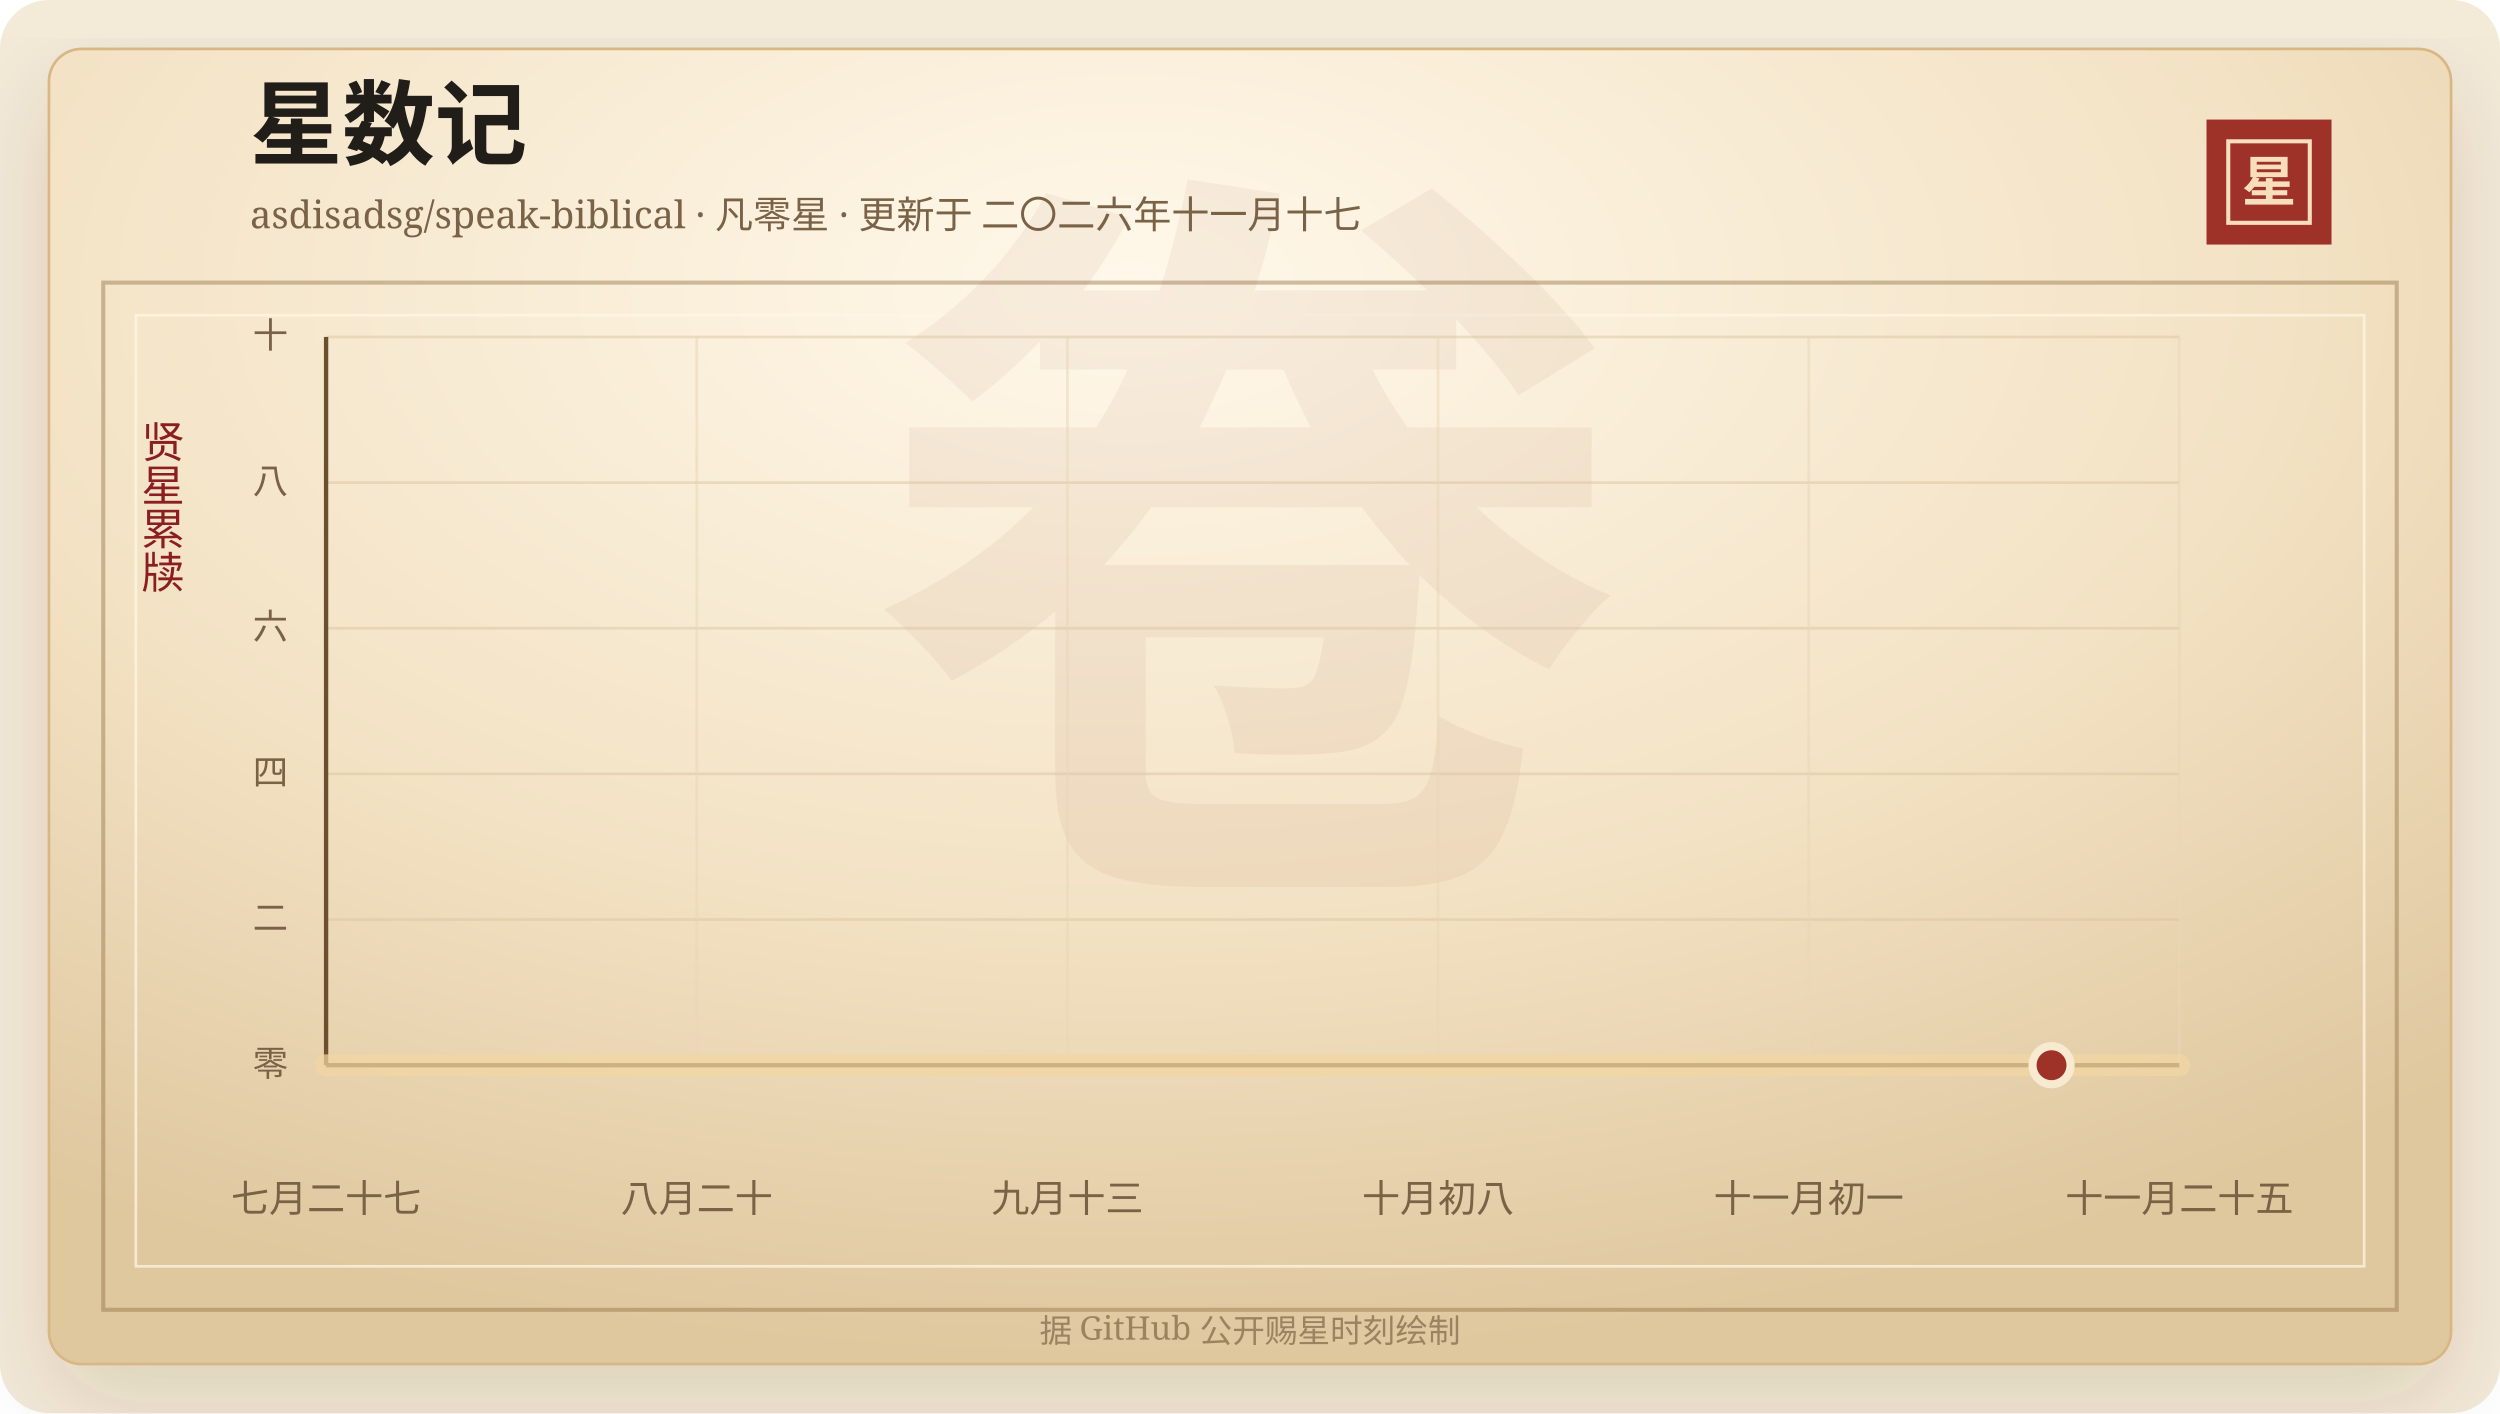
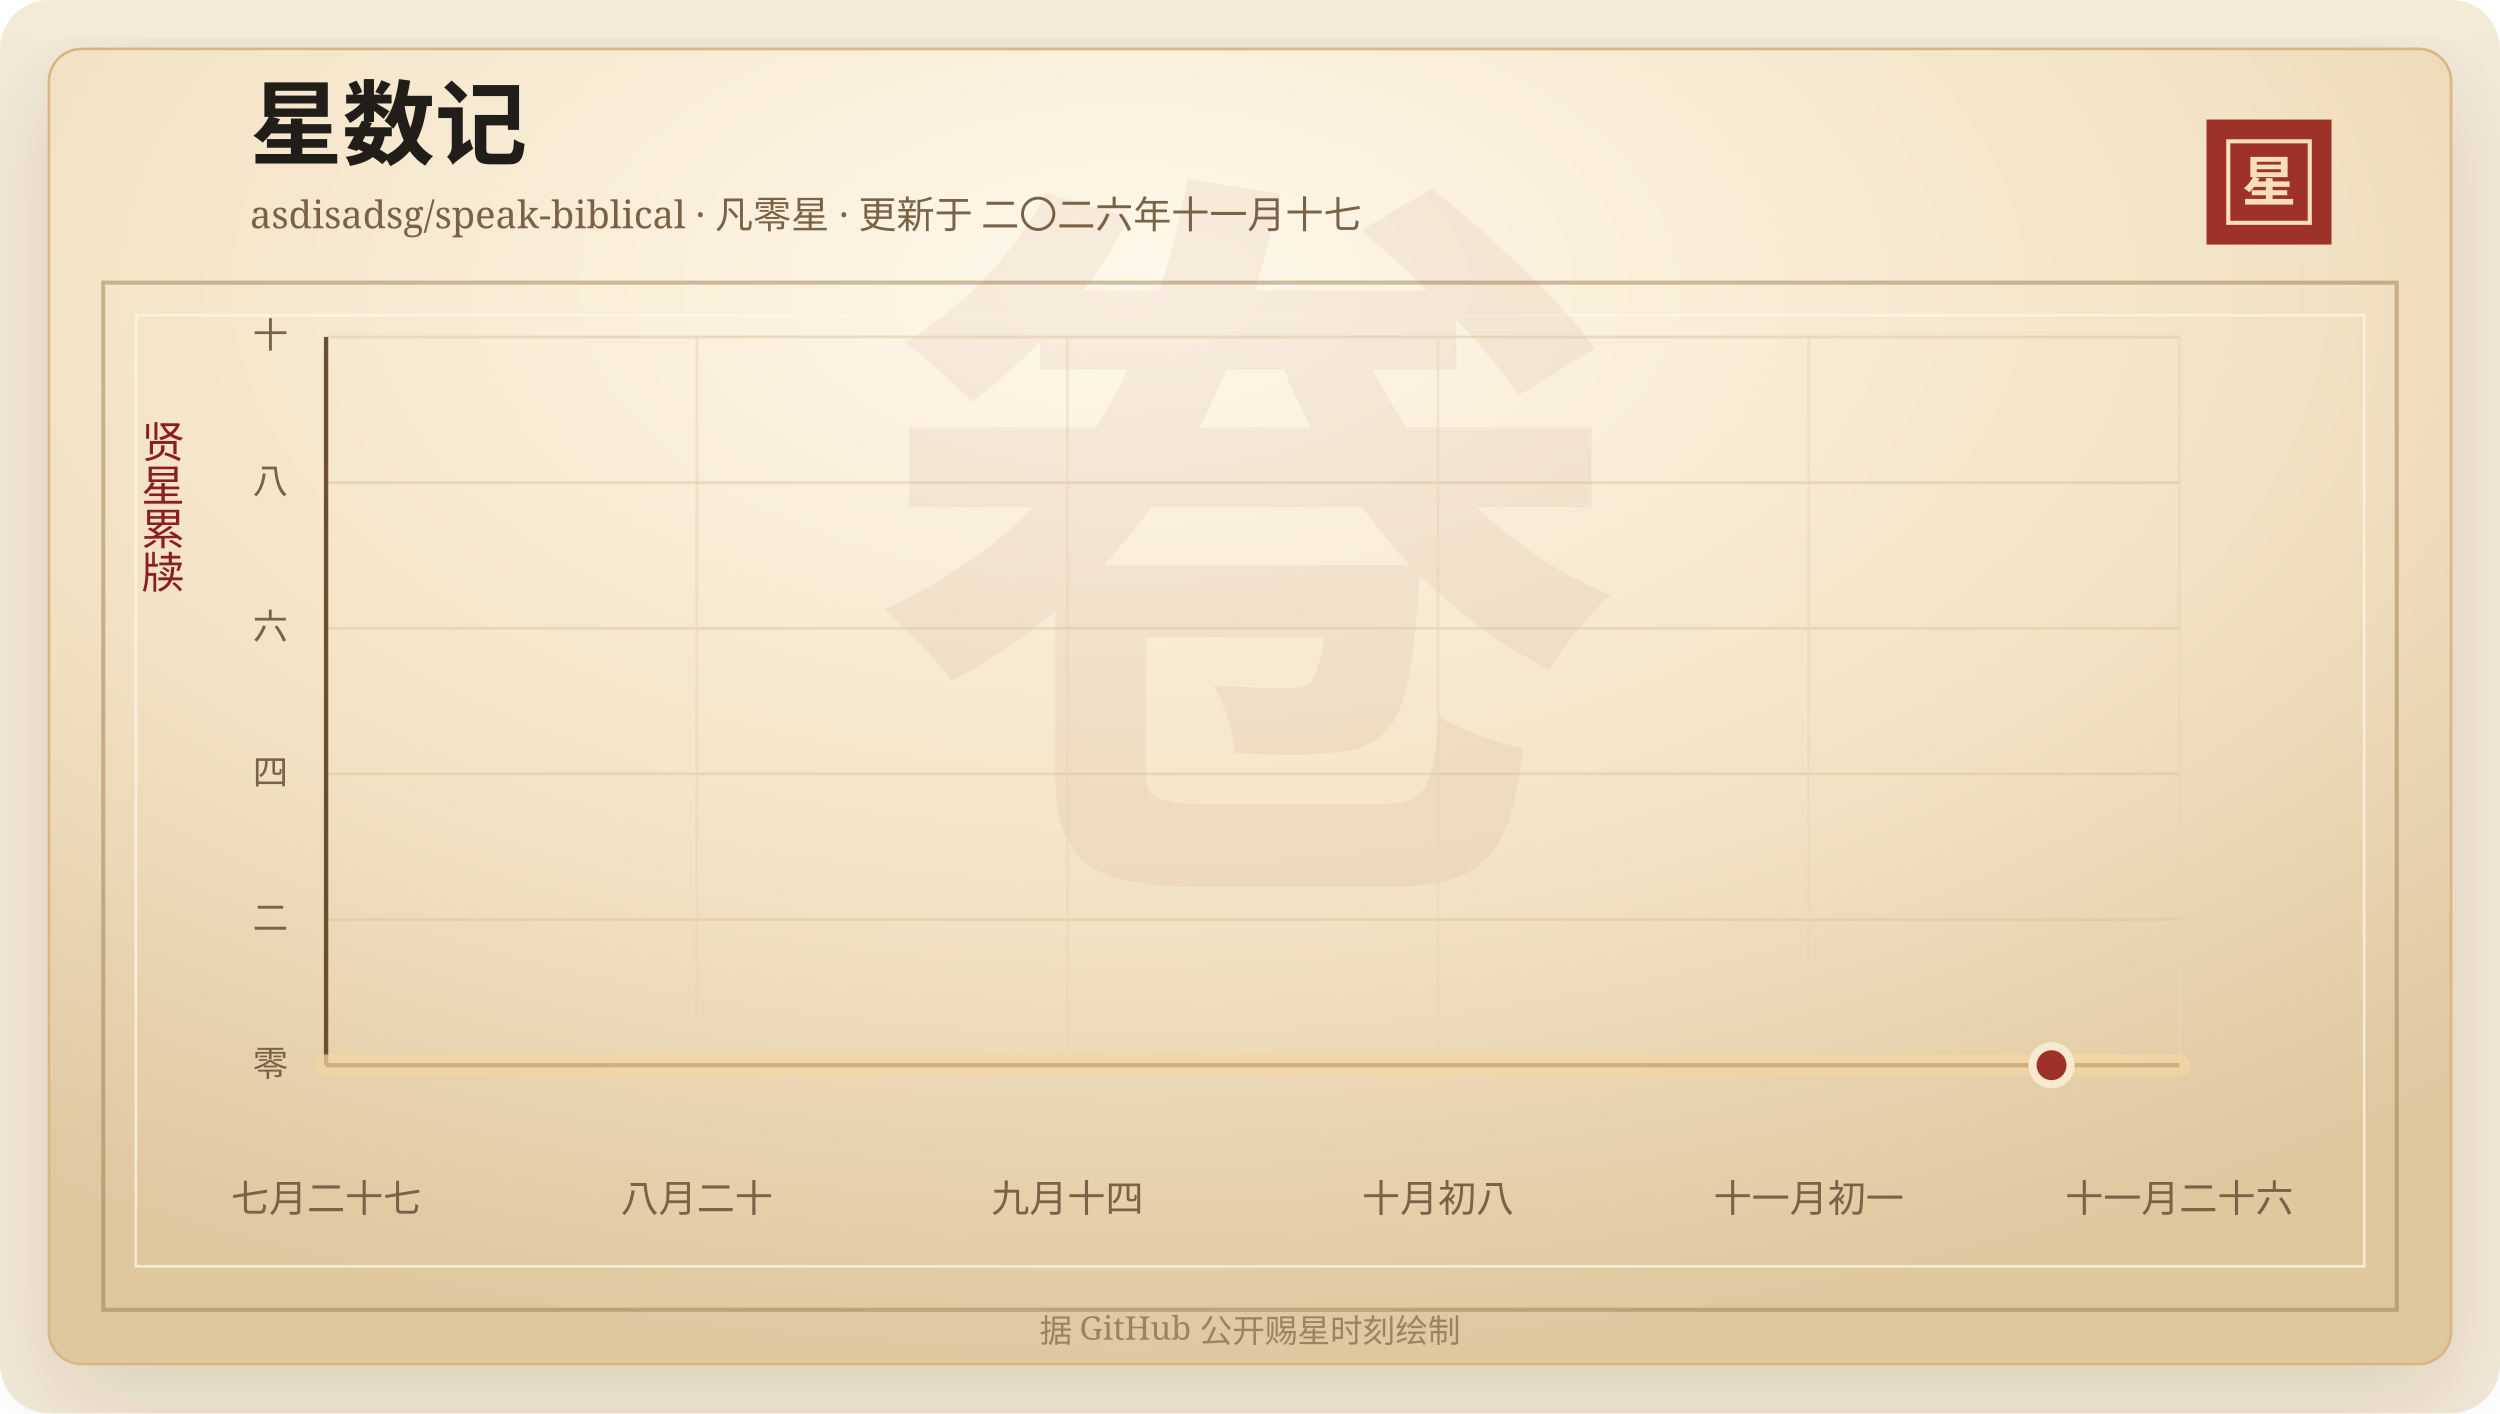
<svg xmlns="http://www.w3.org/2000/svg" width="920" height="520" viewBox="0 0 920 520" role="img" aria-labelledby="title desc">
  <defs>
    <linearGradient id="line" x1="0" x2="1" y1="0" y2="0">
      <stop offset="0%" stop-color="#7d2017" />
      <stop offset="58%" stop-color="#b33426" />
      <stop offset="100%" stop-color="#d65a32" />
    </linearGradient>
    <linearGradient id="area" x1="0" x2="0" y1="0" y2="1">
      <stop offset="0%" stop-color="#b33426" stop-opacity="0.2" />
      <stop offset="100%" stop-color="#b33426" stop-opacity="0" />
    </linearGradient>
    <radialGradient id="paper" cx="45%" cy="18%" r="82%">
      <stop offset="0%" stop-color="#fff8ea" />
      <stop offset="58%" stop-color="#f3e2c4" />
      <stop offset="100%" stop-color="#dfc79e" />
    </radialGradient>
    <filter id="shadow" x="-20%" y="-20%" width="140%" height="140%">
      <feDropShadow dx="0" dy="14" stdDeviation="18" flood-color="#3b2a20" flood-opacity="0.14" />
    </filter>
  </defs>
  <rect width="920" height="520" rx="18" fill="#f4ead8" />
  <rect x="18" y="18" width="884" height="484" rx="12" fill="url(#paper)" stroke="#d8b783" filter="url(#shadow)" />
  <rect x="38" y="104" width="844" height="378" fill="none" stroke="#8c6b3f" stroke-opacity="0.42" stroke-width="1.5" />
  <rect x="50" y="116" width="820" height="350" fill="none" stroke="#fff7e5" stroke-opacity="0.72" />
  <text x="460" y="304" text-anchor="middle" fill="#8c342a" fill-opacity="0.06" font-family="Songti SC, STSong, SimSun, serif" font-size="280" font-weight="700">卷</text>
  <text x="92" y="58" fill="#211d18" font-family="Songti SC, STSong, SimSun, serif" font-size="34" font-weight="700">星数记</text>
  <text x="92" y="84" fill="#7a6247" font-family="Songti SC, STSong, SimSun, serif" font-size="14.0">asdisadsg/speak-biblical · 凡零星 · 更新于 二〇二六年十一月十七</text>
  <rect x="812" y="44" width="46" height="46" fill="#9e3228" />
  <rect x="820" y="52" width="30" height="30" fill="none" stroke="#f6dfba" stroke-width="1.5" />
  <text x="835" y="74" text-anchor="middle" fill="#f6dfba" font-family="Songti SC, STSong, SimSun, serif" font-size="20" font-weight="700">星</text>
  <text x="60" y="166" text-anchor="middle" fill="#8b1e1e" font-family="Songti SC, STSong, SimSun, serif" font-size="16" writing-mode="vertical-rl">贤星累牍</text>
  <line x1="120" y1="392.00" x2="802" y2="392.00" stroke="#d9c29e" stroke-opacity="0.48" />
  <text x="106" y="396.00" text-anchor="end" fill="#7a6247" font-family="Songti SC, STSong, SimSun, serif" font-size="13">零</text>
  <line x1="120" y1="338.40" x2="802" y2="338.40" stroke="#d9c29e" stroke-opacity="0.48" />
  <text x="106" y="342.40" text-anchor="end" fill="#7a6247" font-family="Songti SC, STSong, SimSun, serif" font-size="13">二</text>
  <line x1="120" y1="284.80" x2="802" y2="284.80" stroke="#d9c29e" stroke-opacity="0.48" />
  <text x="106" y="288.80" text-anchor="end" fill="#7a6247" font-family="Songti SC, STSong, SimSun, serif" font-size="13">四</text>
  <line x1="120" y1="231.20" x2="802" y2="231.20" stroke="#d9c29e" stroke-opacity="0.48" />
  <text x="106" y="235.20" text-anchor="end" fill="#7a6247" font-family="Songti SC, STSong, SimSun, serif" font-size="13">六</text>
  <line x1="120" y1="177.60" x2="802" y2="177.60" stroke="#d9c29e" stroke-opacity="0.48" />
  <text x="106" y="181.60" text-anchor="end" fill="#7a6247" font-family="Songti SC, STSong, SimSun, serif" font-size="13">八</text>
  <line x1="120" y1="124.00" x2="802" y2="124.00" stroke="#d9c29e" stroke-opacity="0.48" />
  <text x="106" y="128.00" text-anchor="end" fill="#7a6247" font-family="Songti SC, STSong, SimSun, serif" font-size="13">十</text>
  <line x1="120.00" y1="124" x2="120.00" y2="392" stroke="#ead6b7" stroke-opacity="0.54" />
  <text x="120.00" y="446" text-anchor="middle" fill="#7a6247" font-family="Songti SC, STSong, SimSun, serif" font-size="14">七月二十七</text>
  <line x1="256.40" y1="124" x2="256.40" y2="392" stroke="#ead6b7" stroke-opacity="0.54" />
  <text x="256.40" y="446" text-anchor="middle" fill="#7a6247" font-family="Songti SC, STSong, SimSun, serif" font-size="14">八月二十</text>
  <line x1="392.80" y1="124" x2="392.80" y2="392" stroke="#ead6b7" stroke-opacity="0.54" />
-   <text x="392.80" y="446" text-anchor="middle" fill="#7a6247" font-family="Songti SC, STSong, SimSun, serif" font-size="14">九月十三</text>
+   <text x="392.80" y="446" text-anchor="middle" fill="#7a6247" font-family="Songti SC, STSong, SimSun, serif" font-size="14">九月十四</text>
  <line x1="529.20" y1="124" x2="529.20" y2="392" stroke="#ead6b7" stroke-opacity="0.54" />
  <text x="529.20" y="446" text-anchor="middle" fill="#7a6247" font-family="Songti SC, STSong, SimSun, serif" font-size="14">十月初八</text>
  <line x1="665.60" y1="124" x2="665.60" y2="392" stroke="#ead6b7" stroke-opacity="0.54" />
  <text x="665.60" y="446" text-anchor="middle" fill="#7a6247" font-family="Songti SC, STSong, SimSun, serif" font-size="14">十一月初一</text>
  <line x1="802.00" y1="124" x2="802.00" y2="392" stroke="#ead6b7" stroke-opacity="0.54" />
-   <text x="802.00" y="446" text-anchor="middle" fill="#7a6247" font-family="Songti SC, STSong, SimSun, serif" font-size="14">十一月二十五</text>
+   <text x="802.00" y="446" text-anchor="middle" fill="#7a6247" font-family="Songti SC, STSong, SimSun, serif" font-size="14">十一月二十六</text>
  <line x1="120" y1="392" x2="802" y2="392" stroke="#6c4f2e" stroke-width="1.6" />
  <line x1="120" y1="124" x2="120" y2="392" stroke="#6c4f2e" stroke-width="1.6" />
  <polygon points="120.00,392.00 120.00,392.00 802.00,392.00 802.00,392.00" fill="url(#area)" />
  <polyline points="120.00,392.00 802.00,392.00" fill="none" stroke="#f3d7a2" stroke-width="8" stroke-linecap="round" stroke-linejoin="round" opacity="0.72" />
  <polyline points="120.00,392.00 802.00,392.00" fill="none" stroke="url(#line)" stroke-width="4.2" stroke-linecap="round" stroke-linejoin="round" />
  <circle cx="754.97" cy="392.00" r="7" fill="#9e3228" stroke="#f7ead1" stroke-width="3" />
  <text x="460" y="494" text-anchor="middle" fill="#9b8361" font-family="Songti SC, STSong, SimSun, serif" font-size="12">据 GitHub 公开赐星时刻绘制</text>
</svg>
